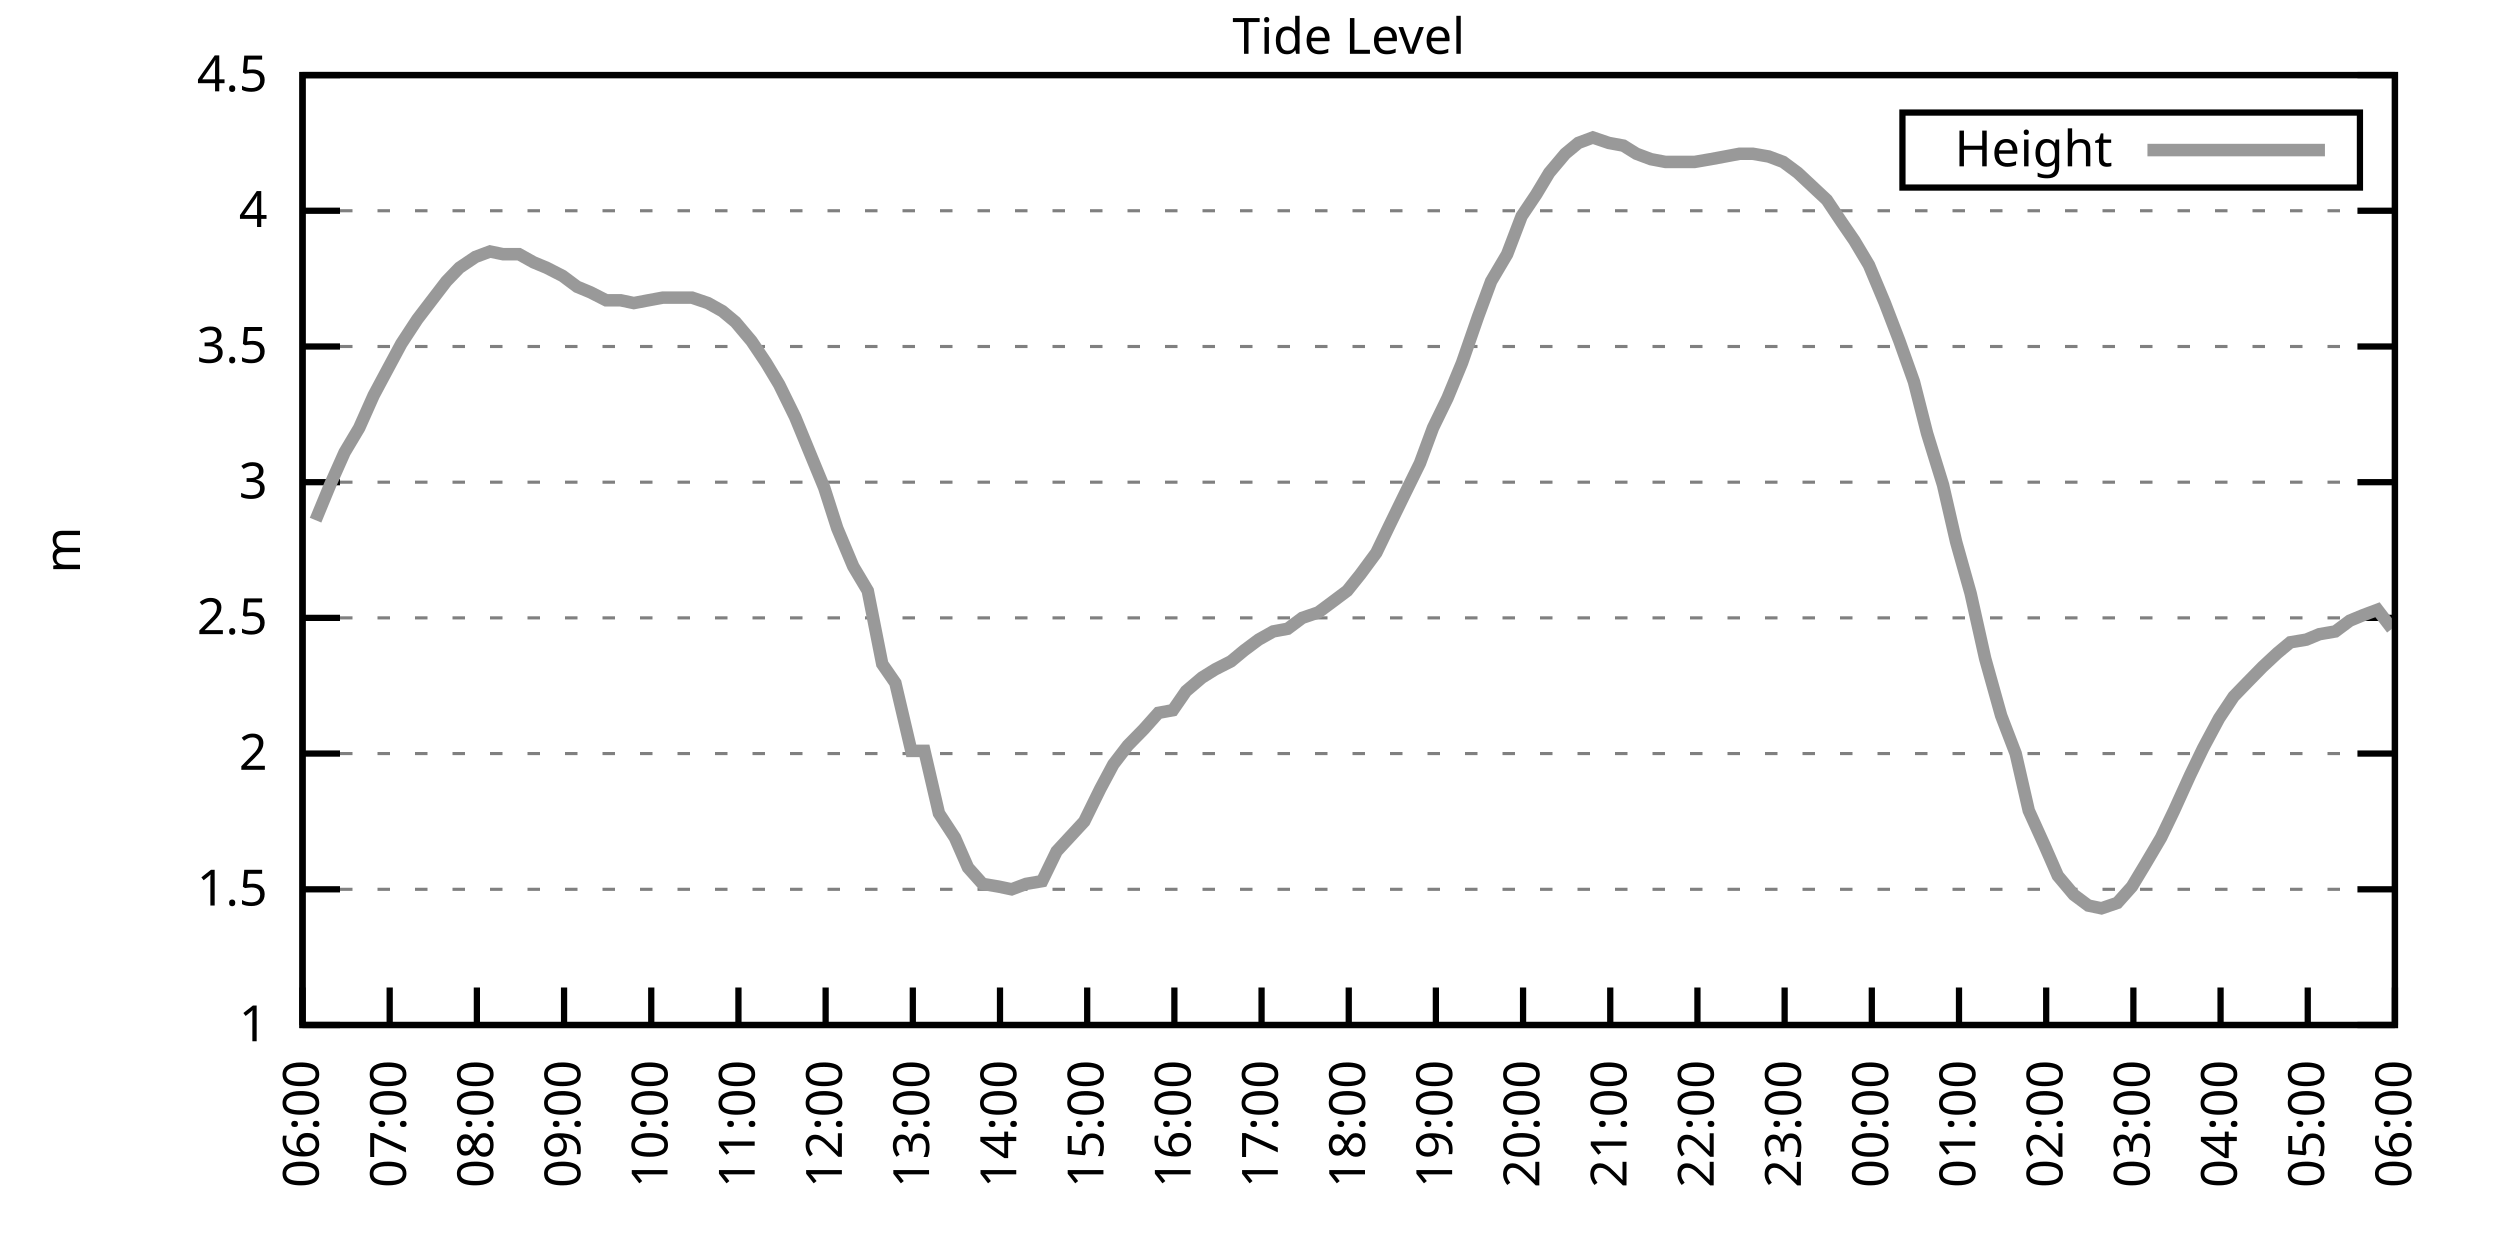
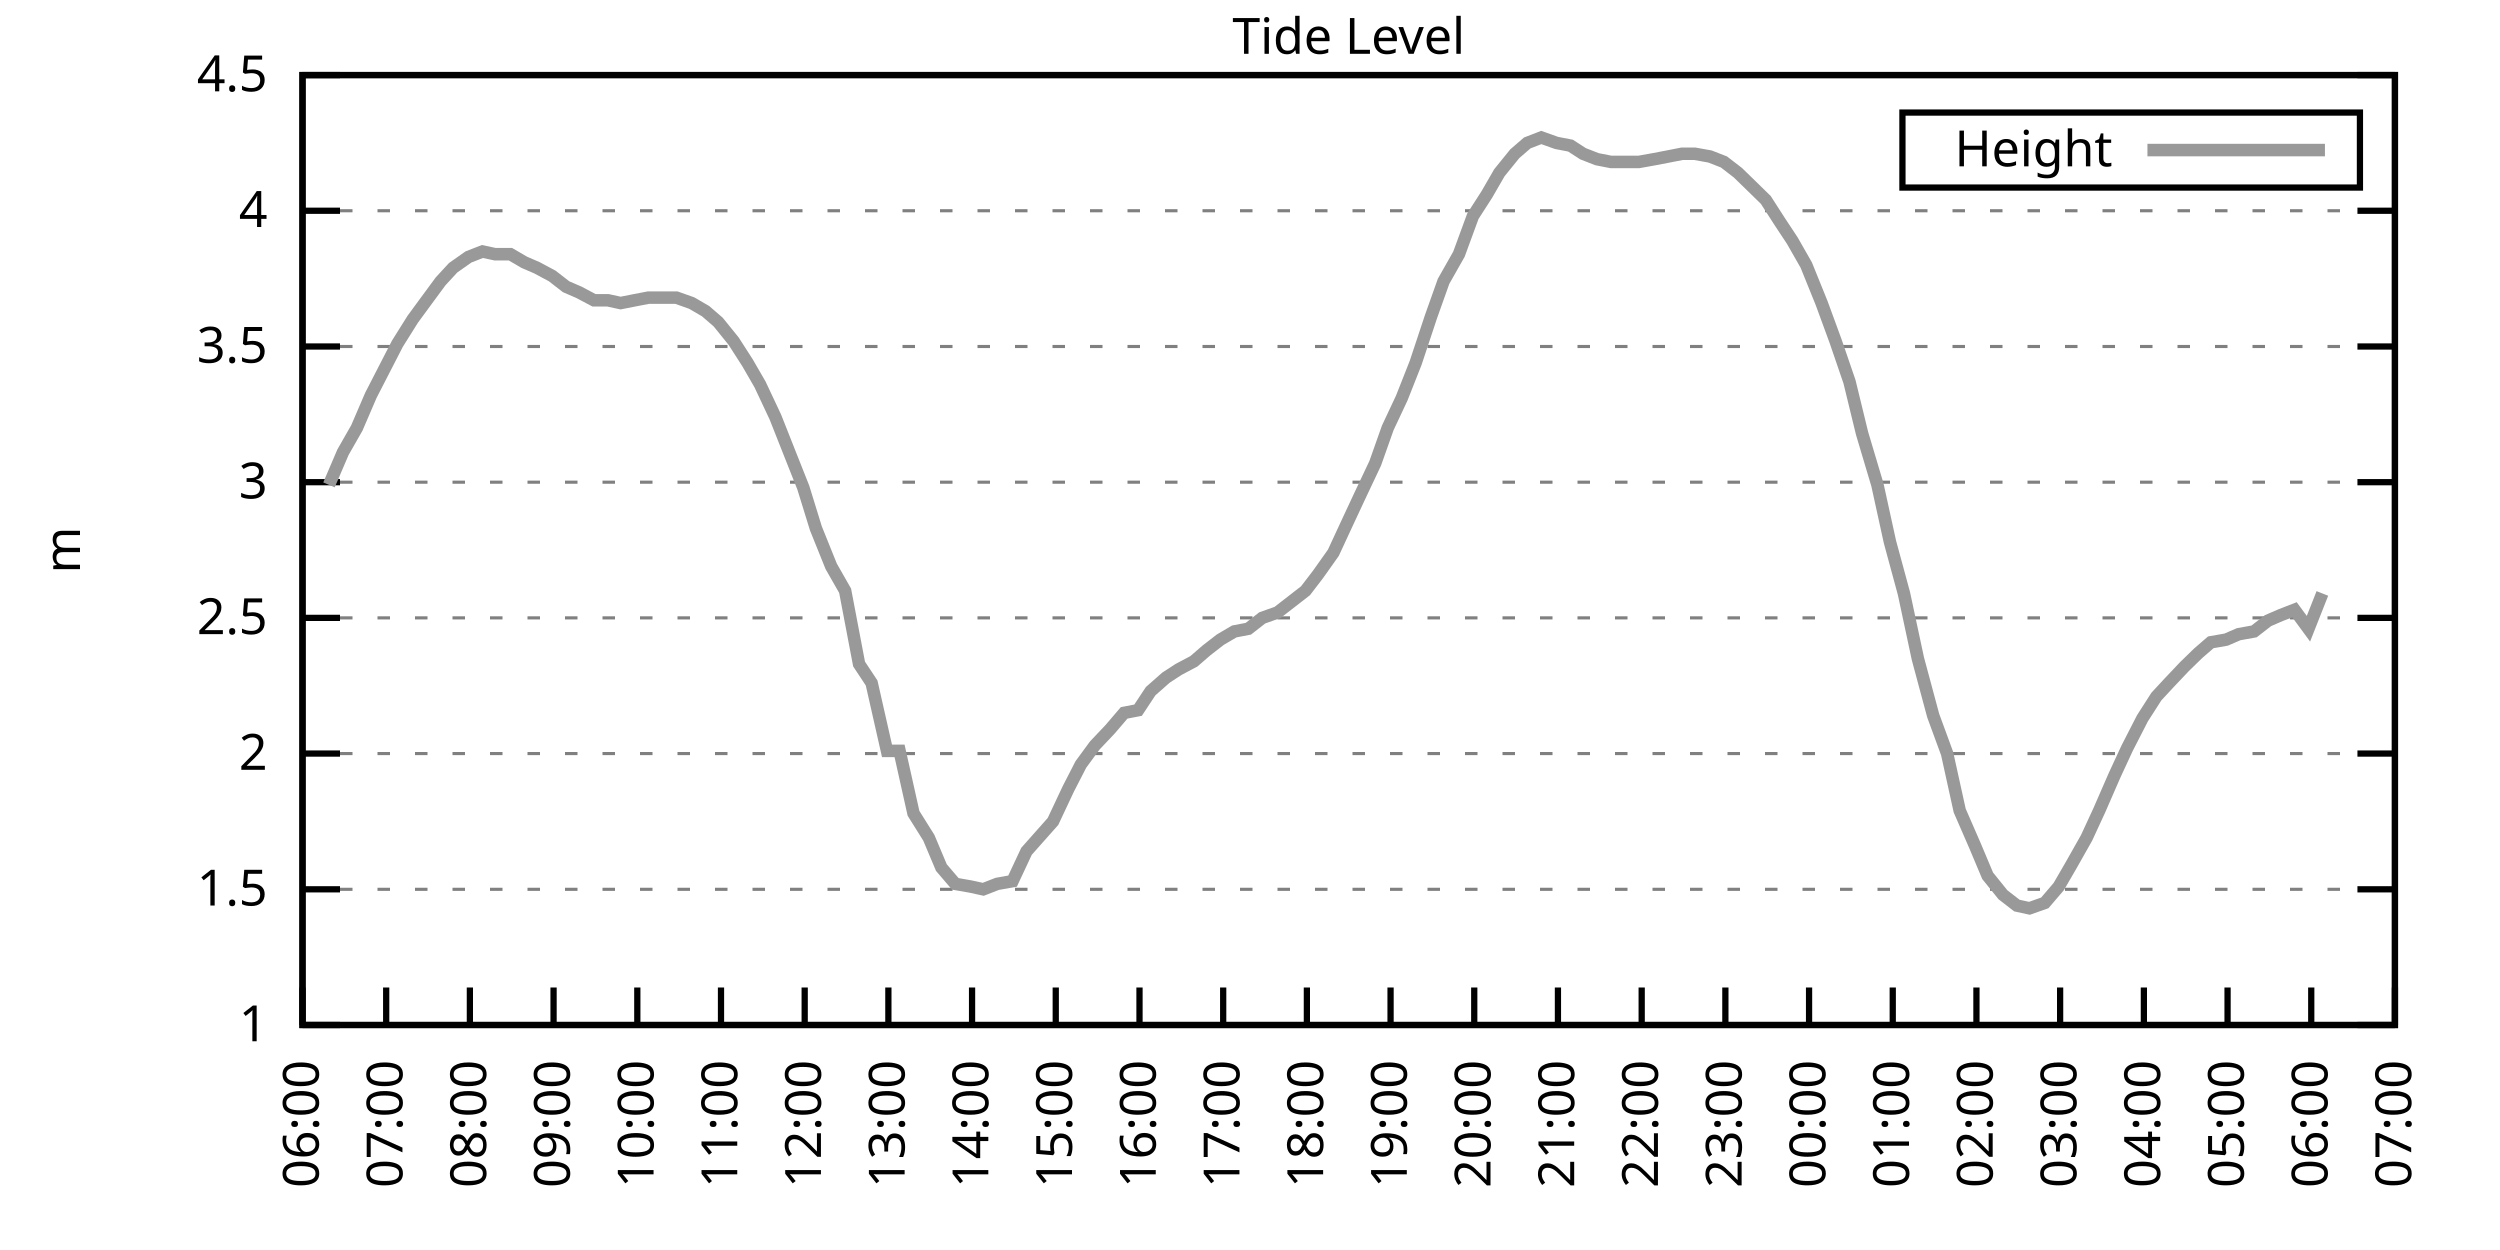
<svg xmlns="http://www.w3.org/2000/svg" xmlns:xlink="http://www.w3.org/1999/xlink" width="400" height="200" viewBox="0 0 400 200">
  <g id="gnuplot_canvas">
    <rect x="0" y="0" width="400" height="200" fill="none" />
    <defs>
      <circle id="gpDot" r="0.5" stroke-width="0.5" stroke="currentColor" />
      <path id="gpPt0" stroke-width="0.333" stroke="currentColor" d="M-1,0 h2 M0,-1 v2" />
      <path id="gpPt1" stroke-width="0.333" stroke="currentColor" d="M-1,-1 L1,1 M1,-1 L-1,1" />
      <path id="gpPt2" stroke-width="0.333" stroke="currentColor" d="M-1,0 L1,0 M0,-1 L0,1 M-1,-1 L1,1 M-1,1 L1,-1" />
      <rect id="gpPt3" stroke-width="0.333" stroke="currentColor" x="-1" y="-1" width="2" height="2" />
      <rect id="gpPt4" stroke-width="0.333" stroke="currentColor" fill="currentColor" x="-1" y="-1" width="2" height="2" />
      <circle id="gpPt5" stroke-width="0.333" stroke="currentColor" cx="0" cy="0" r="1" />
      <use xlink:href="#gpPt5" id="gpPt6" fill="currentColor" stroke="none" />
      <path id="gpPt7" stroke-width="0.333" stroke="currentColor" d="M0,-1.33 L-1.33,0.67 L1.33,0.67 z" />
      <use xlink:href="#gpPt7" id="gpPt8" fill="currentColor" stroke="none" />
      <use xlink:href="#gpPt7" id="gpPt9" stroke="currentColor" transform="rotate(180)" />
      <use xlink:href="#gpPt9" id="gpPt10" fill="currentColor" stroke="none" />
      <use xlink:href="#gpPt3" id="gpPt11" stroke="currentColor" transform="rotate(45)" />
      <use xlink:href="#gpPt11" id="gpPt12" fill="currentColor" stroke="none" />
      <path id="gpPt13" stroke-width="0.333" stroke="currentColor" d="M0,1.330 L1.265,0.411 L0.782,-1.067 L-0.782,-1.076 L-1.265,0.411 z" />
      <use xlink:href="#gpPt13" id="gpPt14" fill="currentColor" stroke="none" />
      <filter id="textbox" filterUnits="objectBoundingBox" x="0" y="0" height="1" width="1">
        <feFlood flood-color="white" flood-opacity="1" result="bgnd" />
        <feComposite in="SourceGraphic" in2="bgnd" operator="atop" />
      </filter>
      <filter id="greybox" filterUnits="objectBoundingBox" x="0" y="0" height="1" width="1">
        <feFlood flood-color="lightgrey" flood-opacity="1" result="grey" />
        <feComposite in="SourceGraphic" in2="grey" operator="atop" />
      </filter>
    </defs>
    <g fill="none" color="white" stroke="currentColor" stroke-width="1.00" stroke-linecap="butt" stroke-linejoin="miter">
</g>
    <g fill="none" color="black" stroke="currentColor" stroke-width="1.00" stroke-linecap="butt" stroke-linejoin="miter">
      <g stroke="none" shape-rendering="crispEdges">
        <polygon fill="rgb(255, 255, 255)" points="48.40,164.00 383.18,164.00 383.18,12.02 48.40,12.02 " />
      </g>
    </g>
    <g fill="none" color="black" stroke="currentColor" stroke-width="1.00" stroke-linecap="butt" stroke-linejoin="miter">
</g>
    <g fill="none" color="black" stroke="black" stroke-width="0.50" stroke-linecap="butt" stroke-linejoin="miter">
</g>
    <g fill="none" color="gray" stroke="currentColor" stroke-width="0.50" stroke-linecap="butt" stroke-linejoin="miter">
      <path stroke="gray" stroke-dasharray="2,4" class="gridline" d="M48.40,164.00 L383.19,164.00  " />
    </g>
    <g fill="none" color="gray" stroke="gray" stroke-width="1.00" stroke-linecap="butt" stroke-linejoin="miter">
</g>
    <g fill="none" color="black" stroke="currentColor" stroke-width="1.00" stroke-linecap="butt" stroke-linejoin="miter">
      <path stroke="black" d="M48.40,164.00 L54.40,164.00 M383.19,164.00 L377.19,164.00  " />
      <g transform="translate(42.80,166.60)" stroke="none" fill="black" font-family="Sans" font-size="8.00" text-anchor="end">
        <text>
          <tspan font-family="Sans"> 1</tspan>
        </text>
      </g>
    </g>
    <g fill="none" color="black" stroke="currentColor" stroke-width="1.00" stroke-linecap="butt" stroke-linejoin="miter">
</g>
    <g fill="none" color="black" stroke="black" stroke-width="0.50" stroke-linecap="butt" stroke-linejoin="miter">
</g>
    <g fill="none" color="gray" stroke="currentColor" stroke-width="0.50" stroke-linecap="butt" stroke-linejoin="miter">
      <path stroke="gray" stroke-dasharray="2,4" class="gridline" d="M48.40,142.29 L383.19,142.29  " />
    </g>
    <g fill="none" color="gray" stroke="gray" stroke-width="1.00" stroke-linecap="butt" stroke-linejoin="miter">
</g>
    <g fill="none" color="black" stroke="currentColor" stroke-width="1.00" stroke-linecap="butt" stroke-linejoin="miter">
      <path stroke="black" d="M48.40,142.29 L54.40,142.29 M383.19,142.29 L377.19,142.29  " />
      <g transform="translate(42.80,144.89)" stroke="none" fill="black" font-family="Sans" font-size="8.00" text-anchor="end">
        <text>
          <tspan font-family="Sans"> 1.5</tspan>
        </text>
      </g>
    </g>
    <g fill="none" color="black" stroke="currentColor" stroke-width="1.00" stroke-linecap="butt" stroke-linejoin="miter">
</g>
    <g fill="none" color="black" stroke="black" stroke-width="0.50" stroke-linecap="butt" stroke-linejoin="miter">
</g>
    <g fill="none" color="gray" stroke="currentColor" stroke-width="0.50" stroke-linecap="butt" stroke-linejoin="miter">
      <path stroke="gray" stroke-dasharray="2,4" class="gridline" d="M48.40,120.57 L383.19,120.57  " />
    </g>
    <g fill="none" color="gray" stroke="gray" stroke-width="1.00" stroke-linecap="butt" stroke-linejoin="miter">
</g>
    <g fill="none" color="black" stroke="currentColor" stroke-width="1.00" stroke-linecap="butt" stroke-linejoin="miter">
      <path stroke="black" d="M48.40,120.57 L54.40,120.57 M383.19,120.57 L377.19,120.57  " />
      <g transform="translate(42.80,123.17)" stroke="none" fill="black" font-family="Sans" font-size="8.00" text-anchor="end">
        <text>
          <tspan font-family="Sans"> 2</tspan>
        </text>
      </g>
    </g>
    <g fill="none" color="black" stroke="currentColor" stroke-width="1.00" stroke-linecap="butt" stroke-linejoin="miter">
</g>
    <g fill="none" color="black" stroke="black" stroke-width="0.50" stroke-linecap="butt" stroke-linejoin="miter">
</g>
    <g fill="none" color="gray" stroke="currentColor" stroke-width="0.50" stroke-linecap="butt" stroke-linejoin="miter">
      <path stroke="gray" stroke-dasharray="2,4" class="gridline" d="M48.40,98.86 L383.19,98.86  " />
    </g>
    <g fill="none" color="gray" stroke="gray" stroke-width="1.00" stroke-linecap="butt" stroke-linejoin="miter">
</g>
    <g fill="none" color="black" stroke="currentColor" stroke-width="1.00" stroke-linecap="butt" stroke-linejoin="miter">
      <path stroke="black" d="M48.40,98.86 L54.40,98.86 M383.19,98.86 L377.19,98.86  " />
      <g transform="translate(42.80,101.46)" stroke="none" fill="black" font-family="Sans" font-size="8.00" text-anchor="end">
        <text>
          <tspan font-family="Sans"> 2.5</tspan>
        </text>
      </g>
    </g>
    <g fill="none" color="black" stroke="currentColor" stroke-width="1.00" stroke-linecap="butt" stroke-linejoin="miter">
</g>
    <g fill="none" color="black" stroke="black" stroke-width="0.50" stroke-linecap="butt" stroke-linejoin="miter">
</g>
    <g fill="none" color="gray" stroke="currentColor" stroke-width="0.50" stroke-linecap="butt" stroke-linejoin="miter">
      <path stroke="gray" stroke-dasharray="2,4" class="gridline" d="M48.40,77.15 L383.19,77.15  " />
    </g>
    <g fill="none" color="gray" stroke="gray" stroke-width="1.00" stroke-linecap="butt" stroke-linejoin="miter">
</g>
    <g fill="none" color="black" stroke="currentColor" stroke-width="1.00" stroke-linecap="butt" stroke-linejoin="miter">
      <path stroke="black" d="M48.40,77.15 L54.40,77.15 M383.19,77.15 L377.19,77.15  " />
      <g transform="translate(42.80,79.75)" stroke="none" fill="black" font-family="Sans" font-size="8.00" text-anchor="end">
        <text>
          <tspan font-family="Sans"> 3</tspan>
        </text>
      </g>
    </g>
    <g fill="none" color="black" stroke="currentColor" stroke-width="1.00" stroke-linecap="butt" stroke-linejoin="miter">
</g>
    <g fill="none" color="black" stroke="black" stroke-width="0.50" stroke-linecap="butt" stroke-linejoin="miter">
</g>
    <g fill="none" color="gray" stroke="currentColor" stroke-width="0.50" stroke-linecap="butt" stroke-linejoin="miter">
      <path stroke="gray" stroke-dasharray="2,4" class="gridline" d="M48.40,55.44 L383.19,55.44  " />
    </g>
    <g fill="none" color="gray" stroke="gray" stroke-width="1.00" stroke-linecap="butt" stroke-linejoin="miter">
</g>
    <g fill="none" color="black" stroke="currentColor" stroke-width="1.00" stroke-linecap="butt" stroke-linejoin="miter">
      <path stroke="black" d="M48.40,55.44 L54.40,55.44 M383.19,55.44 L377.19,55.44  " />
      <g transform="translate(42.80,58.04)" stroke="none" fill="black" font-family="Sans" font-size="8.00" text-anchor="end">
        <text>
          <tspan font-family="Sans"> 3.5</tspan>
        </text>
      </g>
    </g>
    <g fill="none" color="black" stroke="currentColor" stroke-width="1.00" stroke-linecap="butt" stroke-linejoin="miter">
</g>
    <g fill="none" color="black" stroke="black" stroke-width="0.50" stroke-linecap="butt" stroke-linejoin="miter">
</g>
    <g fill="none" color="gray" stroke="currentColor" stroke-width="0.50" stroke-linecap="butt" stroke-linejoin="miter">
      <path stroke="gray" stroke-dasharray="2,4" class="gridline" d="M48.40,33.72 L383.19,33.72  " />
    </g>
    <g fill="none" color="gray" stroke="gray" stroke-width="1.00" stroke-linecap="butt" stroke-linejoin="miter">
</g>
    <g fill="none" color="black" stroke="currentColor" stroke-width="1.00" stroke-linecap="butt" stroke-linejoin="miter">
      <path stroke="black" d="M48.40,33.72 L54.40,33.72 M383.19,33.72 L377.19,33.72  " />
      <g transform="translate(42.80,36.32)" stroke="none" fill="black" font-family="Sans" font-size="8.00" text-anchor="end">
        <text>
          <tspan font-family="Sans"> 4</tspan>
        </text>
      </g>
    </g>
    <g fill="none" color="black" stroke="currentColor" stroke-width="1.00" stroke-linecap="butt" stroke-linejoin="miter">
</g>
    <g fill="none" color="black" stroke="black" stroke-width="0.50" stroke-linecap="butt" stroke-linejoin="miter">
</g>
    <g fill="none" color="gray" stroke="currentColor" stroke-width="0.50" stroke-linecap="butt" stroke-linejoin="miter">
      <path stroke="gray" stroke-dasharray="2,4" class="gridline" d="M48.40,12.01 L383.19,12.01  " />
    </g>
    <g fill="none" color="gray" stroke="gray" stroke-width="1.00" stroke-linecap="butt" stroke-linejoin="miter">
</g>
    <g fill="none" color="black" stroke="currentColor" stroke-width="1.00" stroke-linecap="butt" stroke-linejoin="miter">
      <path stroke="black" d="M48.40,12.01 L54.40,12.01 M383.19,12.01 L377.19,12.01  " />
      <g transform="translate(42.80,14.61)" stroke="none" fill="black" font-family="Sans" font-size="8.00" text-anchor="end">
        <text>
          <tspan font-family="Sans"> 4.5</tspan>
        </text>
      </g>
    </g>
    <g fill="none" color="black" stroke="currentColor" stroke-width="1.00" stroke-linecap="butt" stroke-linejoin="miter">
      <path stroke="black" d="M48.40,164.00 L48.40,158.00  " />
      <g transform="translate(51.00,169.60) rotate(270.00)" stroke="none" fill="black" font-family="Sans" font-size="8.00" text-anchor="end">
        <text>
          <tspan font-family="Sans">06:00</tspan>
        </text>
      </g>
    </g>
    <g fill="none" color="black" stroke="currentColor" stroke-width="1.00" stroke-linecap="butt" stroke-linejoin="miter">
-       <path stroke="black" d="M62.35,164.00 L62.35,158.00  " />
-       <g transform="translate(64.95,169.60) rotate(270.00)" stroke="none" fill="black" font-family="Sans" font-size="8.00" text-anchor="end">
+       <path stroke="black" d="M61.79,164.00 L61.79,158.00  " />
+       <g transform="translate(64.39,169.60) rotate(270.00)" stroke="none" fill="black" font-family="Sans" font-size="8.00" text-anchor="end">
        <text>
          <tspan font-family="Sans">07:00</tspan>
        </text>
      </g>
    </g>
    <g fill="none" color="black" stroke="currentColor" stroke-width="1.00" stroke-linecap="butt" stroke-linejoin="miter">
-       <path stroke="black" d="M76.30,164.00 L76.30,158.00  " />
-       <g transform="translate(78.90,169.60) rotate(270.00)" stroke="none" fill="black" font-family="Sans" font-size="8.00" text-anchor="end">
+       <path stroke="black" d="M75.18,164.00 L75.18,158.00  " />
+       <g transform="translate(77.78,169.60) rotate(270.00)" stroke="none" fill="black" font-family="Sans" font-size="8.00" text-anchor="end">
        <text>
          <tspan font-family="Sans">08:00</tspan>
        </text>
      </g>
    </g>
    <g fill="none" color="black" stroke="currentColor" stroke-width="1.00" stroke-linecap="butt" stroke-linejoin="miter">
-       <path stroke="black" d="M90.25,164.00 L90.25,158.00  " />
-       <g transform="translate(92.85,169.60) rotate(270.00)" stroke="none" fill="black" font-family="Sans" font-size="8.00" text-anchor="end">
+       <path stroke="black" d="M88.57,164.00 L88.57,158.00  " />
+       <g transform="translate(91.17,169.60) rotate(270.00)" stroke="none" fill="black" font-family="Sans" font-size="8.00" text-anchor="end">
        <text>
          <tspan font-family="Sans">09:00</tspan>
        </text>
      </g>
    </g>
    <g fill="none" color="black" stroke="currentColor" stroke-width="1.00" stroke-linecap="butt" stroke-linejoin="miter">
-       <path stroke="black" d="M104.20,164.00 L104.20,158.00  " />
-       <g transform="translate(106.80,169.60) rotate(270.00)" stroke="none" fill="black" font-family="Sans" font-size="8.00" text-anchor="end">
+       <path stroke="black" d="M101.97,164.00 L101.97,158.00  " />
+       <g transform="translate(104.57,169.60) rotate(270.00)" stroke="none" fill="black" font-family="Sans" font-size="8.00" text-anchor="end">
        <text>
          <tspan font-family="Sans">10:00</tspan>
        </text>
      </g>
    </g>
    <g fill="none" color="black" stroke="currentColor" stroke-width="1.00" stroke-linecap="butt" stroke-linejoin="miter">
-       <path stroke="black" d="M118.15,164.00 L118.15,158.00  " />
-       <g transform="translate(120.75,169.60) rotate(270.00)" stroke="none" fill="black" font-family="Sans" font-size="8.00" text-anchor="end">
+       <path stroke="black" d="M115.36,164.00 L115.36,158.00  " />
+       <g transform="translate(117.96,169.60) rotate(270.00)" stroke="none" fill="black" font-family="Sans" font-size="8.00" text-anchor="end">
        <text>
          <tspan font-family="Sans">11:00</tspan>
        </text>
      </g>
    </g>
    <g fill="none" color="black" stroke="currentColor" stroke-width="1.00" stroke-linecap="butt" stroke-linejoin="miter">
-       <path stroke="black" d="M132.10,164.00 L132.10,158.00  " />
-       <g transform="translate(134.70,169.60) rotate(270.00)" stroke="none" fill="black" font-family="Sans" font-size="8.00" text-anchor="end">
+       <path stroke="black" d="M128.75,164.00 L128.75,158.00  " />
+       <g transform="translate(131.35,169.60) rotate(270.00)" stroke="none" fill="black" font-family="Sans" font-size="8.00" text-anchor="end">
        <text>
          <tspan font-family="Sans">12:00</tspan>
        </text>
      </g>
    </g>
    <g fill="none" color="black" stroke="currentColor" stroke-width="1.00" stroke-linecap="butt" stroke-linejoin="miter">
-       <path stroke="black" d="M146.05,164.00 L146.05,158.00  " />
-       <g transform="translate(148.65,169.60) rotate(270.00)" stroke="none" fill="black" font-family="Sans" font-size="8.00" text-anchor="end">
+       <path stroke="black" d="M142.14,164.00 L142.14,158.00  " />
+       <g transform="translate(144.74,169.60) rotate(270.00)" stroke="none" fill="black" font-family="Sans" font-size="8.00" text-anchor="end">
        <text>
          <tspan font-family="Sans">13:00</tspan>
        </text>
      </g>
    </g>
    <g fill="none" color="black" stroke="currentColor" stroke-width="1.00" stroke-linecap="butt" stroke-linejoin="miter">
-       <path stroke="black" d="M160.00,164.00 L160.00,158.00  " />
-       <g transform="translate(162.60,169.60) rotate(270.00)" stroke="none" fill="black" font-family="Sans" font-size="8.00" text-anchor="end">
+       <path stroke="black" d="M155.53,164.00 L155.53,158.00  " />
+       <g transform="translate(158.13,169.60) rotate(270.00)" stroke="none" fill="black" font-family="Sans" font-size="8.00" text-anchor="end">
        <text>
          <tspan font-family="Sans">14:00</tspan>
        </text>
      </g>
    </g>
    <g fill="none" color="black" stroke="currentColor" stroke-width="1.00" stroke-linecap="butt" stroke-linejoin="miter">
-       <path stroke="black" d="M173.95,164.00 L173.95,158.00  " />
-       <g transform="translate(176.55,169.60) rotate(270.00)" stroke="none" fill="black" font-family="Sans" font-size="8.00" text-anchor="end">
+       <path stroke="black" d="M168.92,164.00 L168.92,158.00  " />
+       <g transform="translate(171.52,169.60) rotate(270.00)" stroke="none" fill="black" font-family="Sans" font-size="8.00" text-anchor="end">
        <text>
          <tspan font-family="Sans">15:00</tspan>
        </text>
      </g>
    </g>
    <g fill="none" color="black" stroke="currentColor" stroke-width="1.00" stroke-linecap="butt" stroke-linejoin="miter">
-       <path stroke="black" d="M187.90,164.00 L187.90,158.00  " />
-       <g transform="translate(190.50,169.60) rotate(270.00)" stroke="none" fill="black" font-family="Sans" font-size="8.00" text-anchor="end">
+       <path stroke="black" d="M182.32,164.00 L182.32,158.00  " />
+       <g transform="translate(184.92,169.60) rotate(270.00)" stroke="none" fill="black" font-family="Sans" font-size="8.00" text-anchor="end">
        <text>
          <tspan font-family="Sans">16:00</tspan>
        </text>
      </g>
    </g>
    <g fill="none" color="black" stroke="currentColor" stroke-width="1.00" stroke-linecap="butt" stroke-linejoin="miter">
-       <path stroke="black" d="M201.85,164.00 L201.85,158.00  " />
-       <g transform="translate(204.45,169.60) rotate(270.00)" stroke="none" fill="black" font-family="Sans" font-size="8.00" text-anchor="end">
+       <path stroke="black" d="M195.71,164.00 L195.71,158.00  " />
+       <g transform="translate(198.31,169.60) rotate(270.00)" stroke="none" fill="black" font-family="Sans" font-size="8.00" text-anchor="end">
        <text>
          <tspan font-family="Sans">17:00</tspan>
        </text>
      </g>
    </g>
    <g fill="none" color="black" stroke="currentColor" stroke-width="1.00" stroke-linecap="butt" stroke-linejoin="miter">
-       <path stroke="black" d="M215.80,164.00 L215.80,158.00  " />
-       <g transform="translate(218.40,169.60) rotate(270.00)" stroke="none" fill="black" font-family="Sans" font-size="8.00" text-anchor="end">
+       <path stroke="black" d="M209.10,164.00 L209.10,158.00  " />
+       <g transform="translate(211.70,169.60) rotate(270.00)" stroke="none" fill="black" font-family="Sans" font-size="8.00" text-anchor="end">
        <text>
          <tspan font-family="Sans">18:00</tspan>
        </text>
      </g>
    </g>
    <g fill="none" color="black" stroke="currentColor" stroke-width="1.00" stroke-linecap="butt" stroke-linejoin="miter">
-       <path stroke="black" d="M229.74,164.00 L229.74,158.00  " />
-       <g transform="translate(232.34,169.60) rotate(270.00)" stroke="none" fill="black" font-family="Sans" font-size="8.00" text-anchor="end">
+       <path stroke="black" d="M222.49,164.00 L222.49,158.00  " />
+       <g transform="translate(225.09,169.60) rotate(270.00)" stroke="none" fill="black" font-family="Sans" font-size="8.00" text-anchor="end">
        <text>
          <tspan font-family="Sans">19:00</tspan>
        </text>
      </g>
    </g>
    <g fill="none" color="black" stroke="currentColor" stroke-width="1.00" stroke-linecap="butt" stroke-linejoin="miter">
-       <path stroke="black" d="M243.69,164.00 L243.69,158.00  " />
-       <g transform="translate(246.29,169.60) rotate(270.00)" stroke="none" fill="black" font-family="Sans" font-size="8.00" text-anchor="end">
+       <path stroke="black" d="M235.88,164.00 L235.88,158.00  " />
+       <g transform="translate(238.48,169.60) rotate(270.00)" stroke="none" fill="black" font-family="Sans" font-size="8.00" text-anchor="end">
        <text>
          <tspan font-family="Sans">20:00</tspan>
        </text>
      </g>
    </g>
    <g fill="none" color="black" stroke="currentColor" stroke-width="1.00" stroke-linecap="butt" stroke-linejoin="miter">
-       <path stroke="black" d="M257.64,164.00 L257.64,158.00  " />
-       <g transform="translate(260.24,169.60) rotate(270.00)" stroke="none" fill="black" font-family="Sans" font-size="8.00" text-anchor="end">
+       <path stroke="black" d="M249.27,164.00 L249.27,158.00  " />
+       <g transform="translate(251.87,169.60) rotate(270.00)" stroke="none" fill="black" font-family="Sans" font-size="8.00" text-anchor="end">
        <text>
          <tspan font-family="Sans">21:00</tspan>
        </text>
      </g>
    </g>
    <g fill="none" color="black" stroke="currentColor" stroke-width="1.00" stroke-linecap="butt" stroke-linejoin="miter">
-       <path stroke="black" d="M271.59,164.00 L271.59,158.00  " />
-       <g transform="translate(274.19,169.60) rotate(270.00)" stroke="none" fill="black" font-family="Sans" font-size="8.00" text-anchor="end">
+       <path stroke="black" d="M262.67,164.00 L262.67,158.00  " />
+       <g transform="translate(265.27,169.60) rotate(270.00)" stroke="none" fill="black" font-family="Sans" font-size="8.00" text-anchor="end">
        <text>
          <tspan font-family="Sans">22:00</tspan>
        </text>
      </g>
    </g>
    <g fill="none" color="black" stroke="currentColor" stroke-width="1.00" stroke-linecap="butt" stroke-linejoin="miter">
-       <path stroke="black" d="M285.54,164.00 L285.54,158.00  " />
-       <g transform="translate(288.14,169.60) rotate(270.00)" stroke="none" fill="black" font-family="Sans" font-size="8.00" text-anchor="end">
+       <path stroke="black" d="M276.06,164.00 L276.06,158.00  " />
+       <g transform="translate(278.66,169.60) rotate(270.00)" stroke="none" fill="black" font-family="Sans" font-size="8.00" text-anchor="end">
        <text>
          <tspan font-family="Sans">23:00</tspan>
        </text>
      </g>
    </g>
    <g fill="none" color="black" stroke="currentColor" stroke-width="1.00" stroke-linecap="butt" stroke-linejoin="miter">
-       <path stroke="black" d="M299.49,164.00 L299.49,158.00  " />
-       <g transform="translate(302.09,169.60) rotate(270.00)" stroke="none" fill="black" font-family="Sans" font-size="8.00" text-anchor="end">
+       <path stroke="black" d="M289.45,164.00 L289.45,158.00  " />
+       <g transform="translate(292.05,169.60) rotate(270.00)" stroke="none" fill="black" font-family="Sans" font-size="8.00" text-anchor="end">
        <text>
          <tspan font-family="Sans">00:00</tspan>
        </text>
      </g>
    </g>
    <g fill="none" color="black" stroke="currentColor" stroke-width="1.00" stroke-linecap="butt" stroke-linejoin="miter">
-       <path stroke="black" d="M313.44,164.00 L313.44,158.00  " />
-       <g transform="translate(316.04,169.60) rotate(270.00)" stroke="none" fill="black" font-family="Sans" font-size="8.00" text-anchor="end">
+       <path stroke="black" d="M302.84,164.00 L302.84,158.00  " />
+       <g transform="translate(305.44,169.60) rotate(270.00)" stroke="none" fill="black" font-family="Sans" font-size="8.00" text-anchor="end">
        <text>
          <tspan font-family="Sans">01:00</tspan>
        </text>
      </g>
    </g>
    <g fill="none" color="black" stroke="currentColor" stroke-width="1.00" stroke-linecap="butt" stroke-linejoin="miter">
-       <path stroke="black" d="M327.39,164.00 L327.39,158.00  " />
-       <g transform="translate(329.99,169.60) rotate(270.00)" stroke="none" fill="black" font-family="Sans" font-size="8.00" text-anchor="end">
+       <path stroke="black" d="M316.23,164.00 L316.23,158.00  " />
+       <g transform="translate(318.83,169.60) rotate(270.00)" stroke="none" fill="black" font-family="Sans" font-size="8.00" text-anchor="end">
        <text>
          <tspan font-family="Sans">02:00</tspan>
        </text>
      </g>
    </g>
    <g fill="none" color="black" stroke="currentColor" stroke-width="1.00" stroke-linecap="butt" stroke-linejoin="miter">
-       <path stroke="black" d="M341.34,164.00 L341.34,158.00  " />
-       <g transform="translate(343.94,169.60) rotate(270.00)" stroke="none" fill="black" font-family="Sans" font-size="8.00" text-anchor="end">
+       <path stroke="black" d="M329.62,164.00 L329.62,158.00  " />
+       <g transform="translate(332.22,169.60) rotate(270.00)" stroke="none" fill="black" font-family="Sans" font-size="8.00" text-anchor="end">
        <text>
          <tspan font-family="Sans">03:00</tspan>
        </text>
      </g>
    </g>
    <g fill="none" color="black" stroke="currentColor" stroke-width="1.00" stroke-linecap="butt" stroke-linejoin="miter">
-       <path stroke="black" d="M355.29,164.00 L355.29,158.00  " />
-       <g transform="translate(357.89,169.60) rotate(270.00)" stroke="none" fill="black" font-family="Sans" font-size="8.00" text-anchor="end">
+       <path stroke="black" d="M343.02,164.00 L343.02,158.00  " />
+       <g transform="translate(345.62,169.60) rotate(270.00)" stroke="none" fill="black" font-family="Sans" font-size="8.00" text-anchor="end">
        <text>
          <tspan font-family="Sans">04:00</tspan>
        </text>
      </g>
    </g>
    <g fill="none" color="black" stroke="currentColor" stroke-width="1.00" stroke-linecap="butt" stroke-linejoin="miter">
-       <path stroke="black" d="M369.24,164.00 L369.24,158.00  " />
-       <g transform="translate(371.84,169.60) rotate(270.00)" stroke="none" fill="black" font-family="Sans" font-size="8.00" text-anchor="end">
+       <path stroke="black" d="M356.41,164.00 L356.41,158.00  " />
+       <g transform="translate(359.01,169.60) rotate(270.00)" stroke="none" fill="black" font-family="Sans" font-size="8.00" text-anchor="end">
        <text>
          <tspan font-family="Sans">05:00</tspan>
+         </text>
+       </g>
+     </g>
+     <g fill="none" color="black" stroke="currentColor" stroke-width="1.00" stroke-linecap="butt" stroke-linejoin="miter">
+       <path stroke="black" d="M369.80,164.00 L369.80,158.00  " />
+       <g transform="translate(372.40,169.60) rotate(270.00)" stroke="none" fill="black" font-family="Sans" font-size="8.00" text-anchor="end">
+         <text>
+           <tspan font-family="Sans">06:00</tspan>
        </text>
      </g>
    </g>
    <g fill="none" color="black" stroke="currentColor" stroke-width="1.00" stroke-linecap="butt" stroke-linejoin="miter">
      <path stroke="black" d="M383.19,164.00 L383.19,158.00  " />
      <g transform="translate(385.79,169.60) rotate(270.00)" stroke="none" fill="black" font-family="Sans" font-size="8.00" text-anchor="end">
        <text>
-           <tspan font-family="Sans">06:00</tspan>
+           <tspan font-family="Sans">07:00</tspan>
        </text>
      </g>
    </g>
    <g fill="none" color="black" stroke="currentColor" stroke-width="1.00" stroke-linecap="butt" stroke-linejoin="miter">
</g>
    <g fill="none" color="black" stroke="currentColor" stroke-width="1.00" stroke-linecap="butt" stroke-linejoin="miter">
      <path stroke="black" d="M48.40,12.01 L48.40,164.00 L383.19,164.00 L383.19,12.01 L48.40,12.01 Z  " />
    </g>
    <g fill="none" color="black" stroke="currentColor" stroke-width="1.00" stroke-linecap="butt" stroke-linejoin="miter">
</g>
    <g fill="none" color="black" stroke="currentColor" stroke-width="1.00" stroke-linecap="butt" stroke-linejoin="miter">
      <path stroke="black" d="M304.39,30.01 L304.39,18.01 L377.59,18.01 L377.59,30.01 L304.39,30.01 Z  " />
    </g>
    <g id="Tide_level_plot_1">
      <g fill="none" color="white" stroke="black" stroke-width="2.00" stroke-linecap="butt" stroke-linejoin="miter">
</g>
      <g fill="none" color="black" stroke="currentColor" stroke-width="2.00" stroke-linecap="butt" stroke-linejoin="miter">
        <g transform="translate(337.99,26.61)" stroke="none" fill="black" font-family="Sans" font-size="8.00" text-anchor="end">
          <text>
            <tspan font-family="Sans">Height</tspan>
          </text>
        </g>
      </g>
      <g fill="none" color="black" stroke="currentColor" stroke-width="2.00" stroke-linecap="butt" stroke-linejoin="miter">
-         <path stroke="rgb(153, 153, 153)" d="M343.59,24.01 L371.99,24.01 M50.49,83.23 L52.82,77.58 L55.14,72.37 L57.47,68.46 L59.79,63.25 L61.88,59.34   L64.21,55.00 L66.77,51.09 L69.09,48.05 L71.42,45.01 L73.51,42.84 L76.07,41.11 L78.39,40.24 L80.48,40.67   L83.04,40.67 L85.37,41.97 L87.46,42.84 L90.02,44.15 L92.34,45.88 L94.43,46.75 L96.99,48.05 L99.32,48.05   L101.41,48.49 L103.73,48.05 L106.06,47.62 L108.38,47.62 L110.71,47.62 L113.27,48.49 L115.59,49.79 L117.68,51.53   L120.24,54.57 L122.57,58.04 L124.66,61.52 L127.22,66.73 L129.54,72.37 L131.87,78.02 L133.96,84.53 L136.51,90.61   L138.84,94.52 L141.16,106.24 L143.26,109.28 L145.81,120.14 L147.91,120.14 L150.23,130.13 L152.79,134.04 L154.88,138.81   L157.21,141.42 L159.76,141.85 L161.86,142.29 L164.18,141.42 L166.74,140.98 L169.06,136.21 L173.48,131.43 L176.04,126.22   L178.13,122.31 L180.46,119.27 L183.01,116.67 L185.34,114.06 L187.66,113.63 L189.76,110.59 L192.31,108.42 L194.41,107.11   L196.96,105.81 L199.06,104.07 L201.38,102.34 L203.71,101.03 L206.03,100.60 L208.36,98.86 L210.91,97.99 L213.24,96.26   L215.56,94.52 L217.65,91.91 L220.21,88.44 L222.30,84.10 L224.63,79.32 L227.19,74.11 L229.28,68.46 L231.60,63.69   L233.93,58.04 L236.49,50.66 L238.58,45.01 L241.14,40.67 L243.46,34.59 L245.79,31.12 L247.88,27.64 L250.44,24.60   L252.53,22.87 L254.85,22.00 L257.41,22.87 L259.74,23.30 L261.83,24.60 L264.15,25.47 L266.48,25.91 L269.04,25.91   L271.13,25.91 L273.69,25.47 L276.01,25.04 L278.34,24.60 L280.43,24.60 L282.99,25.04 L285.31,25.91 L287.64,27.64   L289.96,29.81 L292.29,31.99 L294.61,35.46 L296.70,38.50 L299.03,42.41 L301.58,48.49 L303.91,54.57 L306.23,61.08   L308.33,69.33 L310.88,77.58 L312.98,86.70 L315.30,94.95 L317.63,105.38 L320.18,114.49 L322.51,120.57 L324.60,129.69   L327.16,135.34 L329.25,140.12 L331.81,143.16 L334.13,144.89 L336.23,145.33 L338.78,144.46 L341.11,141.85 L343.20,138.38   L345.76,134.04 L347.85,129.69 L350.41,124.05 L352.50,119.71 L355.06,114.93 L357.38,111.45 L359.48,109.28 L362.03,106.68   L364.36,104.51 L366.45,102.77 L369.01,102.34 L371.10,101.47 L373.66,101.03 L375.98,99.30 L378.08,98.43 L380.40,97.56   L382.73,100.60  " />
+         <path stroke="rgb(153, 153, 153)" d="M343.59,24.01 L371.99,24.01 M52.64,77.58 L54.87,72.37 L57.10,68.46 L59.34,63.25 L61.35,59.34 L63.58,55.00   L66.03,51.09 L68.26,48.05 L70.50,45.01 L72.50,42.84 L74.96,41.11 L77.19,40.24 L79.20,40.67 L81.66,40.67   L83.89,41.97 L85.90,42.84 L88.35,44.15 L90.58,45.88 L92.59,46.75 L95.05,48.05 L97.28,48.05 L99.29,48.49   L101.52,48.05 L103.75,47.62 L105.98,47.62 L108.22,47.62 L110.67,48.49 L112.90,49.79 L114.91,51.53 L117.37,54.57   L119.60,58.04 L121.61,61.52 L124.06,66.73 L126.29,72.37 L128.53,78.02 L130.54,84.53 L132.99,90.61 L135.22,94.52   L137.45,106.24 L139.46,109.28 L141.92,120.14 L143.93,120.14 L146.16,130.13 L148.61,134.04 L150.62,138.81 L152.85,141.42   L155.31,141.85 L157.32,142.29 L159.55,141.42 L162.01,140.98 L164.24,136.21 L168.48,131.43 L170.93,126.22 L172.94,122.31   L175.17,119.27 L177.63,116.67 L179.86,114.06 L182.09,113.63 L184.10,110.59 L186.56,108.42 L188.57,107.11 L191.02,105.81   L193.03,104.07 L195.26,102.34 L197.49,101.03 L199.73,100.60 L201.96,98.86 L204.41,97.99 L206.64,96.26 L208.88,94.52   L210.88,91.91 L213.34,88.44 L215.35,84.10 L217.58,79.32 L220.04,74.11 L222.04,68.46 L224.28,63.69 L226.51,58.04   L228.96,50.66 L230.97,45.01 L233.43,40.67 L235.66,34.59 L237.89,31.12 L239.90,27.64 L242.36,24.60 L244.36,22.87   L246.60,22.00 L249.05,22.87 L251.28,23.30 L253.29,24.60 L255.52,25.47 L257.76,25.91 L260.21,25.91 L262.22,25.91   L264.67,25.47 L266.91,25.04 L269.14,24.60 L271.15,24.60 L273.60,25.04 L275.83,25.91 L278.07,27.64 L280.30,29.81   L282.53,31.99 L284.76,35.46 L286.77,38.50 L289.00,42.41 L291.46,48.49 L293.69,54.57 L295.92,61.08 L297.93,69.33   L300.39,77.58 L302.39,86.70 L304.63,94.95 L306.86,105.38 L309.31,114.49 L311.54,120.57 L313.55,129.69 L316.01,135.34   L318.02,140.12 L320.47,143.16 L322.70,144.89 L324.71,145.33 L327.17,144.46 L329.40,141.85 L331.41,138.38 L333.86,134.04   L335.87,129.69 L338.33,124.05 L340.34,119.71 L342.79,114.93 L345.02,111.45 L347.03,109.28 L349.49,106.68 L351.72,104.51   L353.73,102.77 L356.18,102.34 L358.19,101.47 L360.65,101.03 L362.88,99.30 L364.89,98.43 L367.12,97.56 L369.35,100.60   L371.58,94.95  " />
      </g>
    </g>
    <g fill="none" color="black" stroke="currentColor" stroke-width="2.00" stroke-linecap="butt" stroke-linejoin="miter">
</g>
    <g fill="none" color="black" stroke="black" stroke-width="1.00" stroke-linecap="butt" stroke-linejoin="miter">
</g>
    <g fill="none" color="black" stroke="currentColor" stroke-width="1.00" stroke-linecap="butt" stroke-linejoin="miter">
      <path stroke="black" d="M48.40,12.01 L48.40,164.00 L383.19,164.00 L383.19,12.01 L48.40,12.01 Z  " />
      <g transform="translate(12.80,88.01) rotate(270.00)" stroke="none" fill="black" font-family="Sans" font-size="8.00" text-anchor="middle">
        <text>
          <tspan font-family="Sans">m</tspan>
        </text>
      </g>
    </g>
    <g fill="none" color="black" stroke="currentColor" stroke-width="1.00" stroke-linecap="butt" stroke-linejoin="miter">
</g>
    <g fill="none" color="black" stroke="currentColor" stroke-width="1.00" stroke-linecap="butt" stroke-linejoin="miter">
      <g transform="translate(215.79,8.61)" stroke="none" fill="black" font-family="Sans" font-size="8.00" text-anchor="middle">
        <text>
          <tspan font-family="Sans">Tide Level</tspan>
        </text>
      </g>
    </g>
    <g fill="none" color="black" stroke="currentColor" stroke-width="1.00" stroke-linecap="butt" stroke-linejoin="miter">
</g>
  </g>
</svg>
